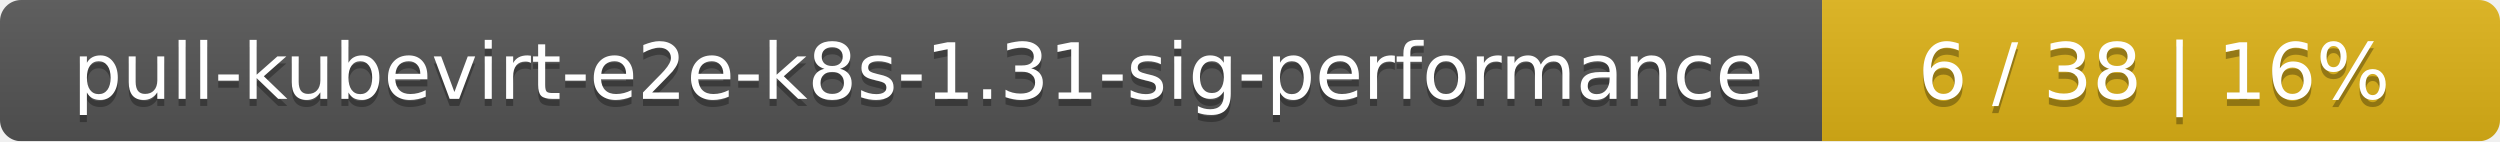
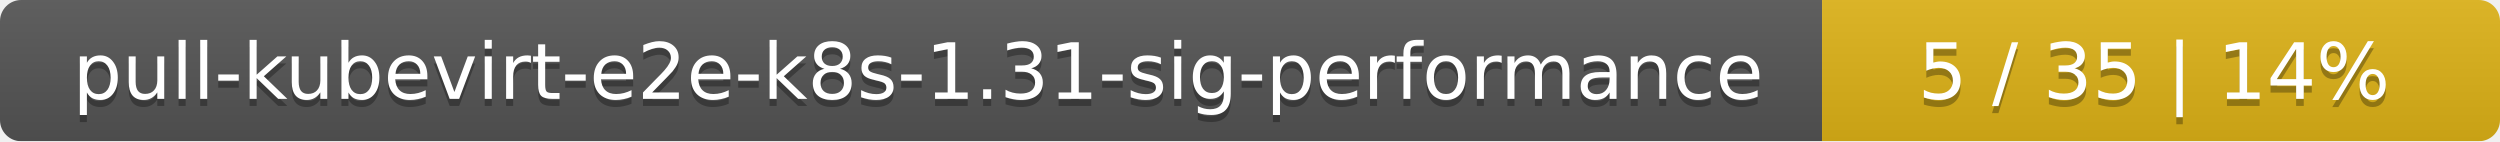
<svg xmlns="http://www.w3.org/2000/svg" width="354" height="20">
  <linearGradient id="smooth" x2="0" y2="100%">
    <stop offset="0" stop-color="#bbb" stop-opacity=".1" />
    <stop offset="1" stop-opacity=".1" />
  </linearGradient>
  <mask id="round">
    <rect width="354" height="20" rx="3" fill="#fff" />
  </mask>
  <g mask="url(#round)">
    <rect width="258" height="20" fill="#555" />
    <rect x="258" width="96" height="20" fill="#dfb317" />
    <rect width="354" height="20" fill="url(#smooth)" />
  </g>
  <g fill="#fff" text-anchor="middle" font-family="DejaVu Sans,Verdana,Geneva,sans-serif" font-size="11">
    <text x="130" y="15" fill="#010101" fill-opacity=".3">pull-kubevirt-e2e-k8s-1.31-sig-performance</text>
    <text x="130" y="14">pull-kubevirt-e2e-k8s-1.31-sig-performance</text>
-     <text x="305" y="15" fill="#010101" fill-opacity=".3">6 / 38    |    16%</text>
-     <text x="305" y="14">6 / 38    |    16%</text>
+     <text x="305" y="15" fill="#010101" fill-opacity=".3">5 / 35    |    14%</text>
+     <text x="305" y="14">5 / 35    |    14%</text>
  </g>
</svg>
